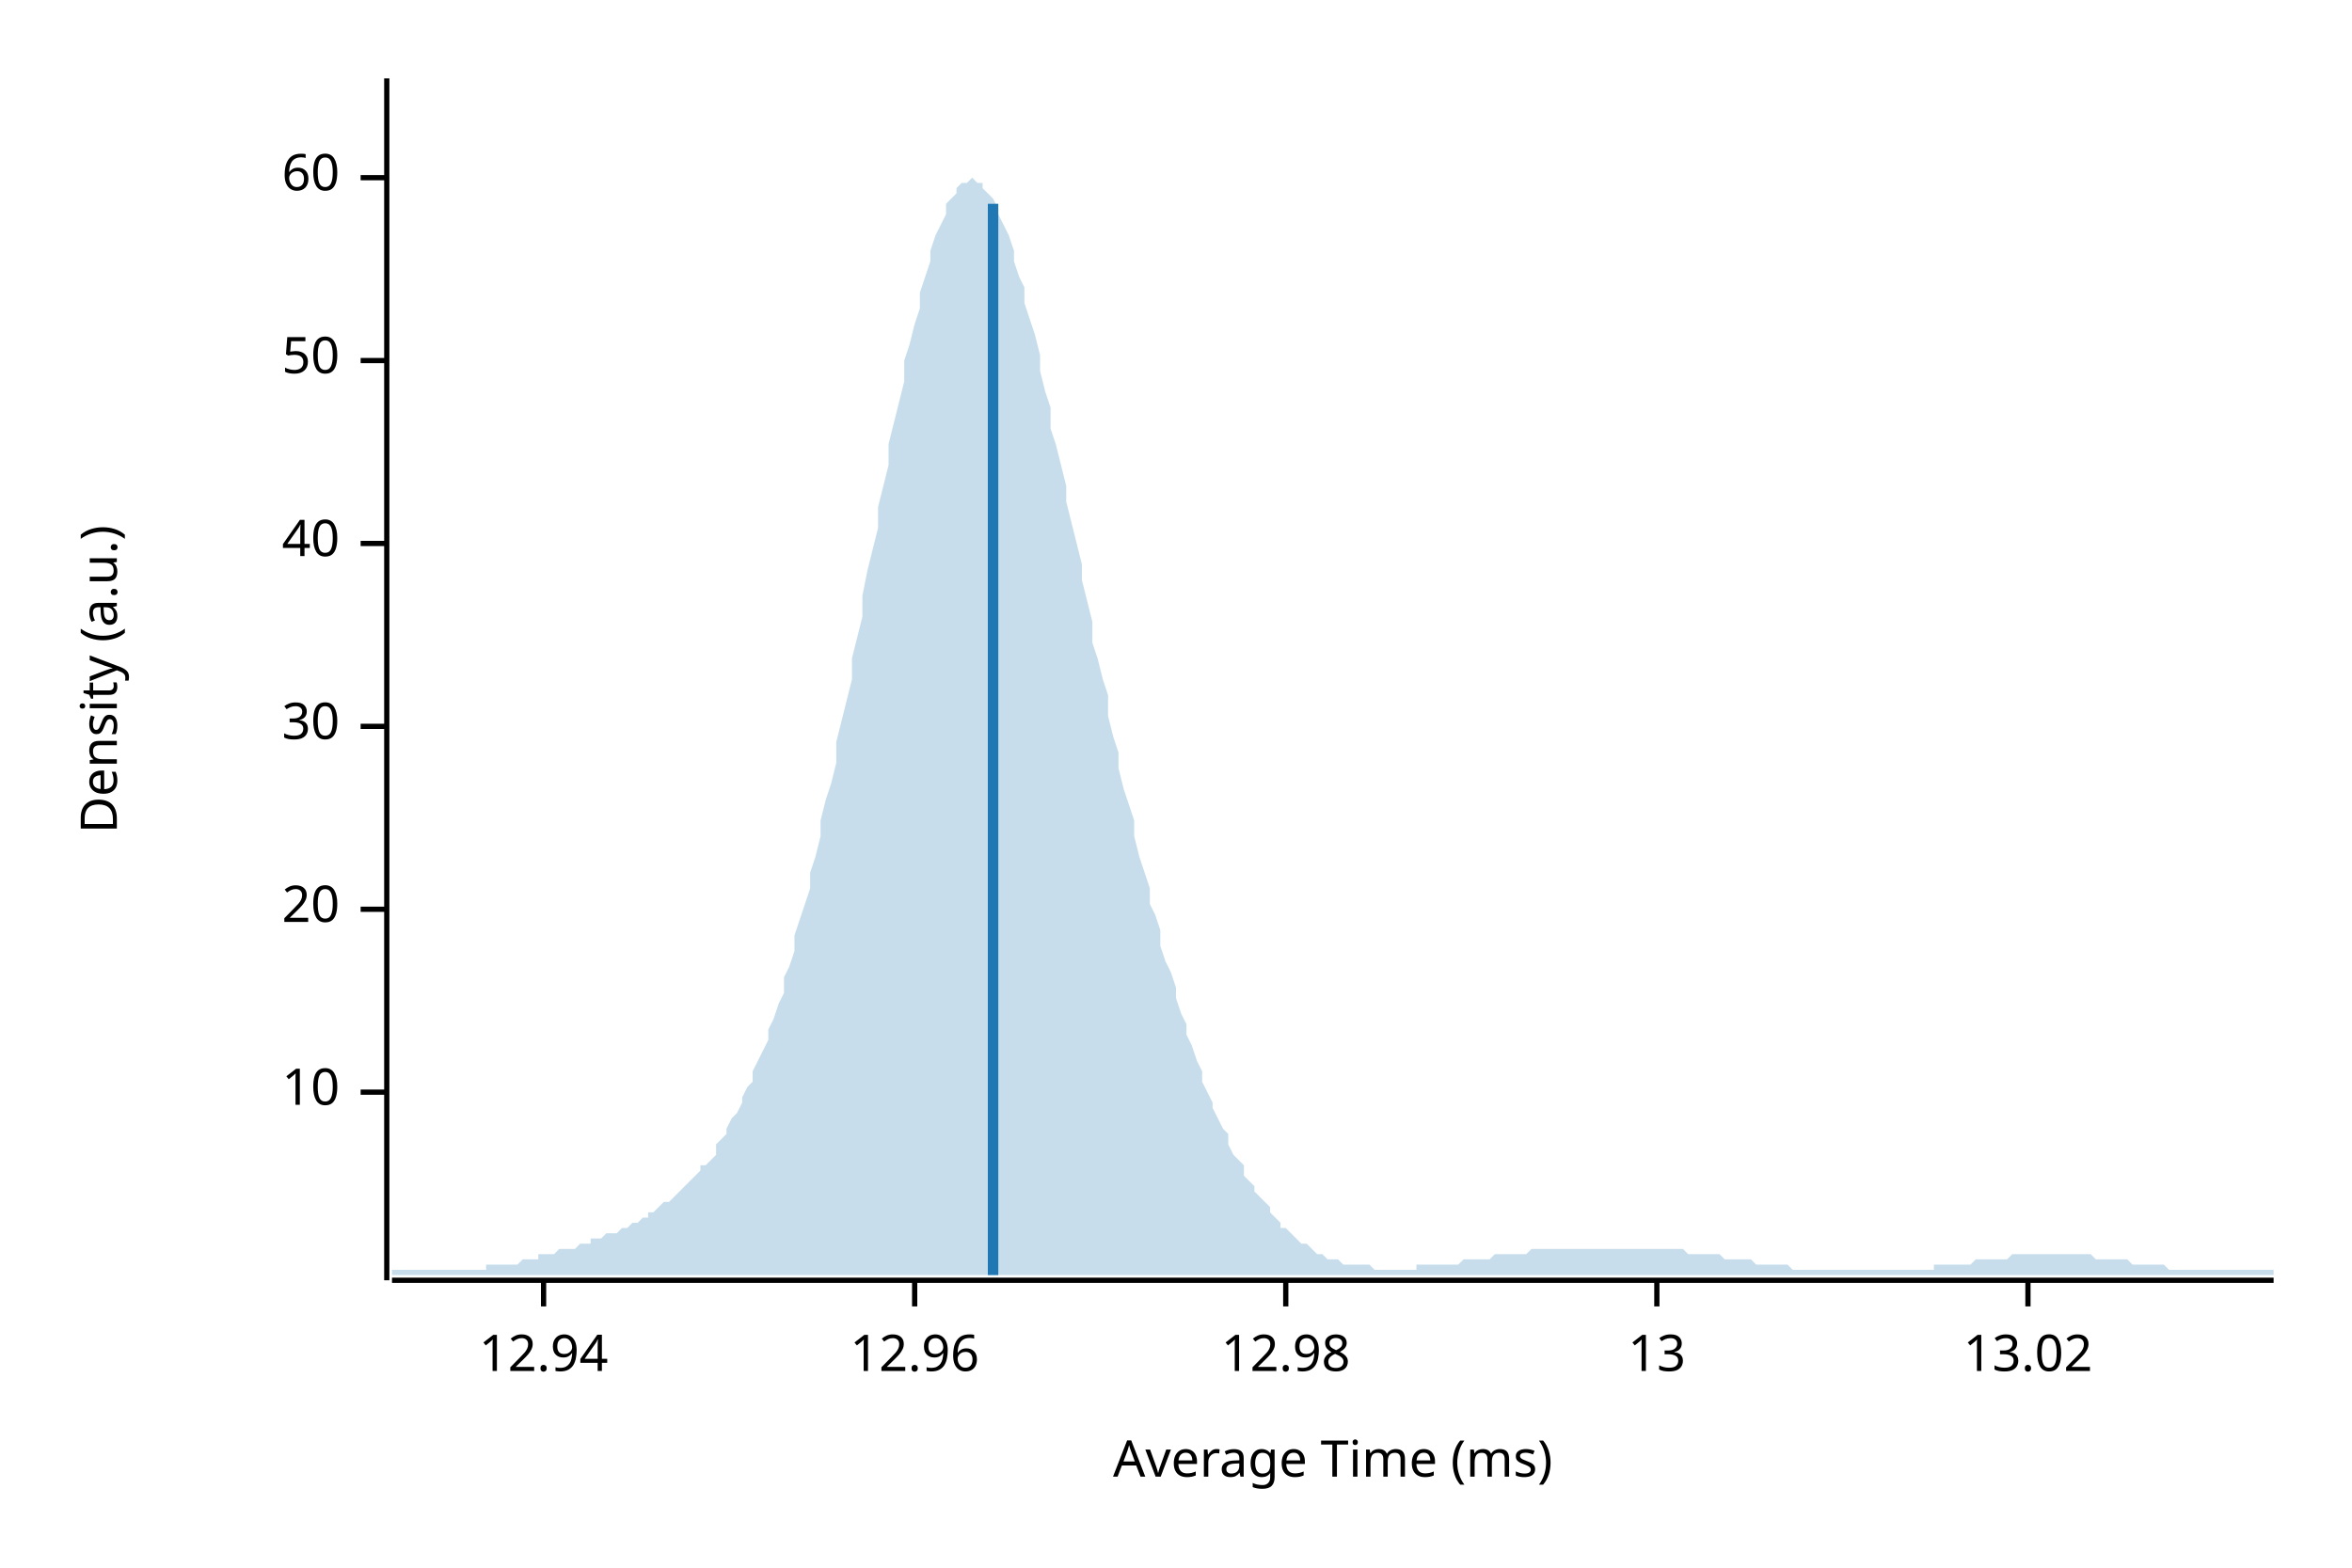
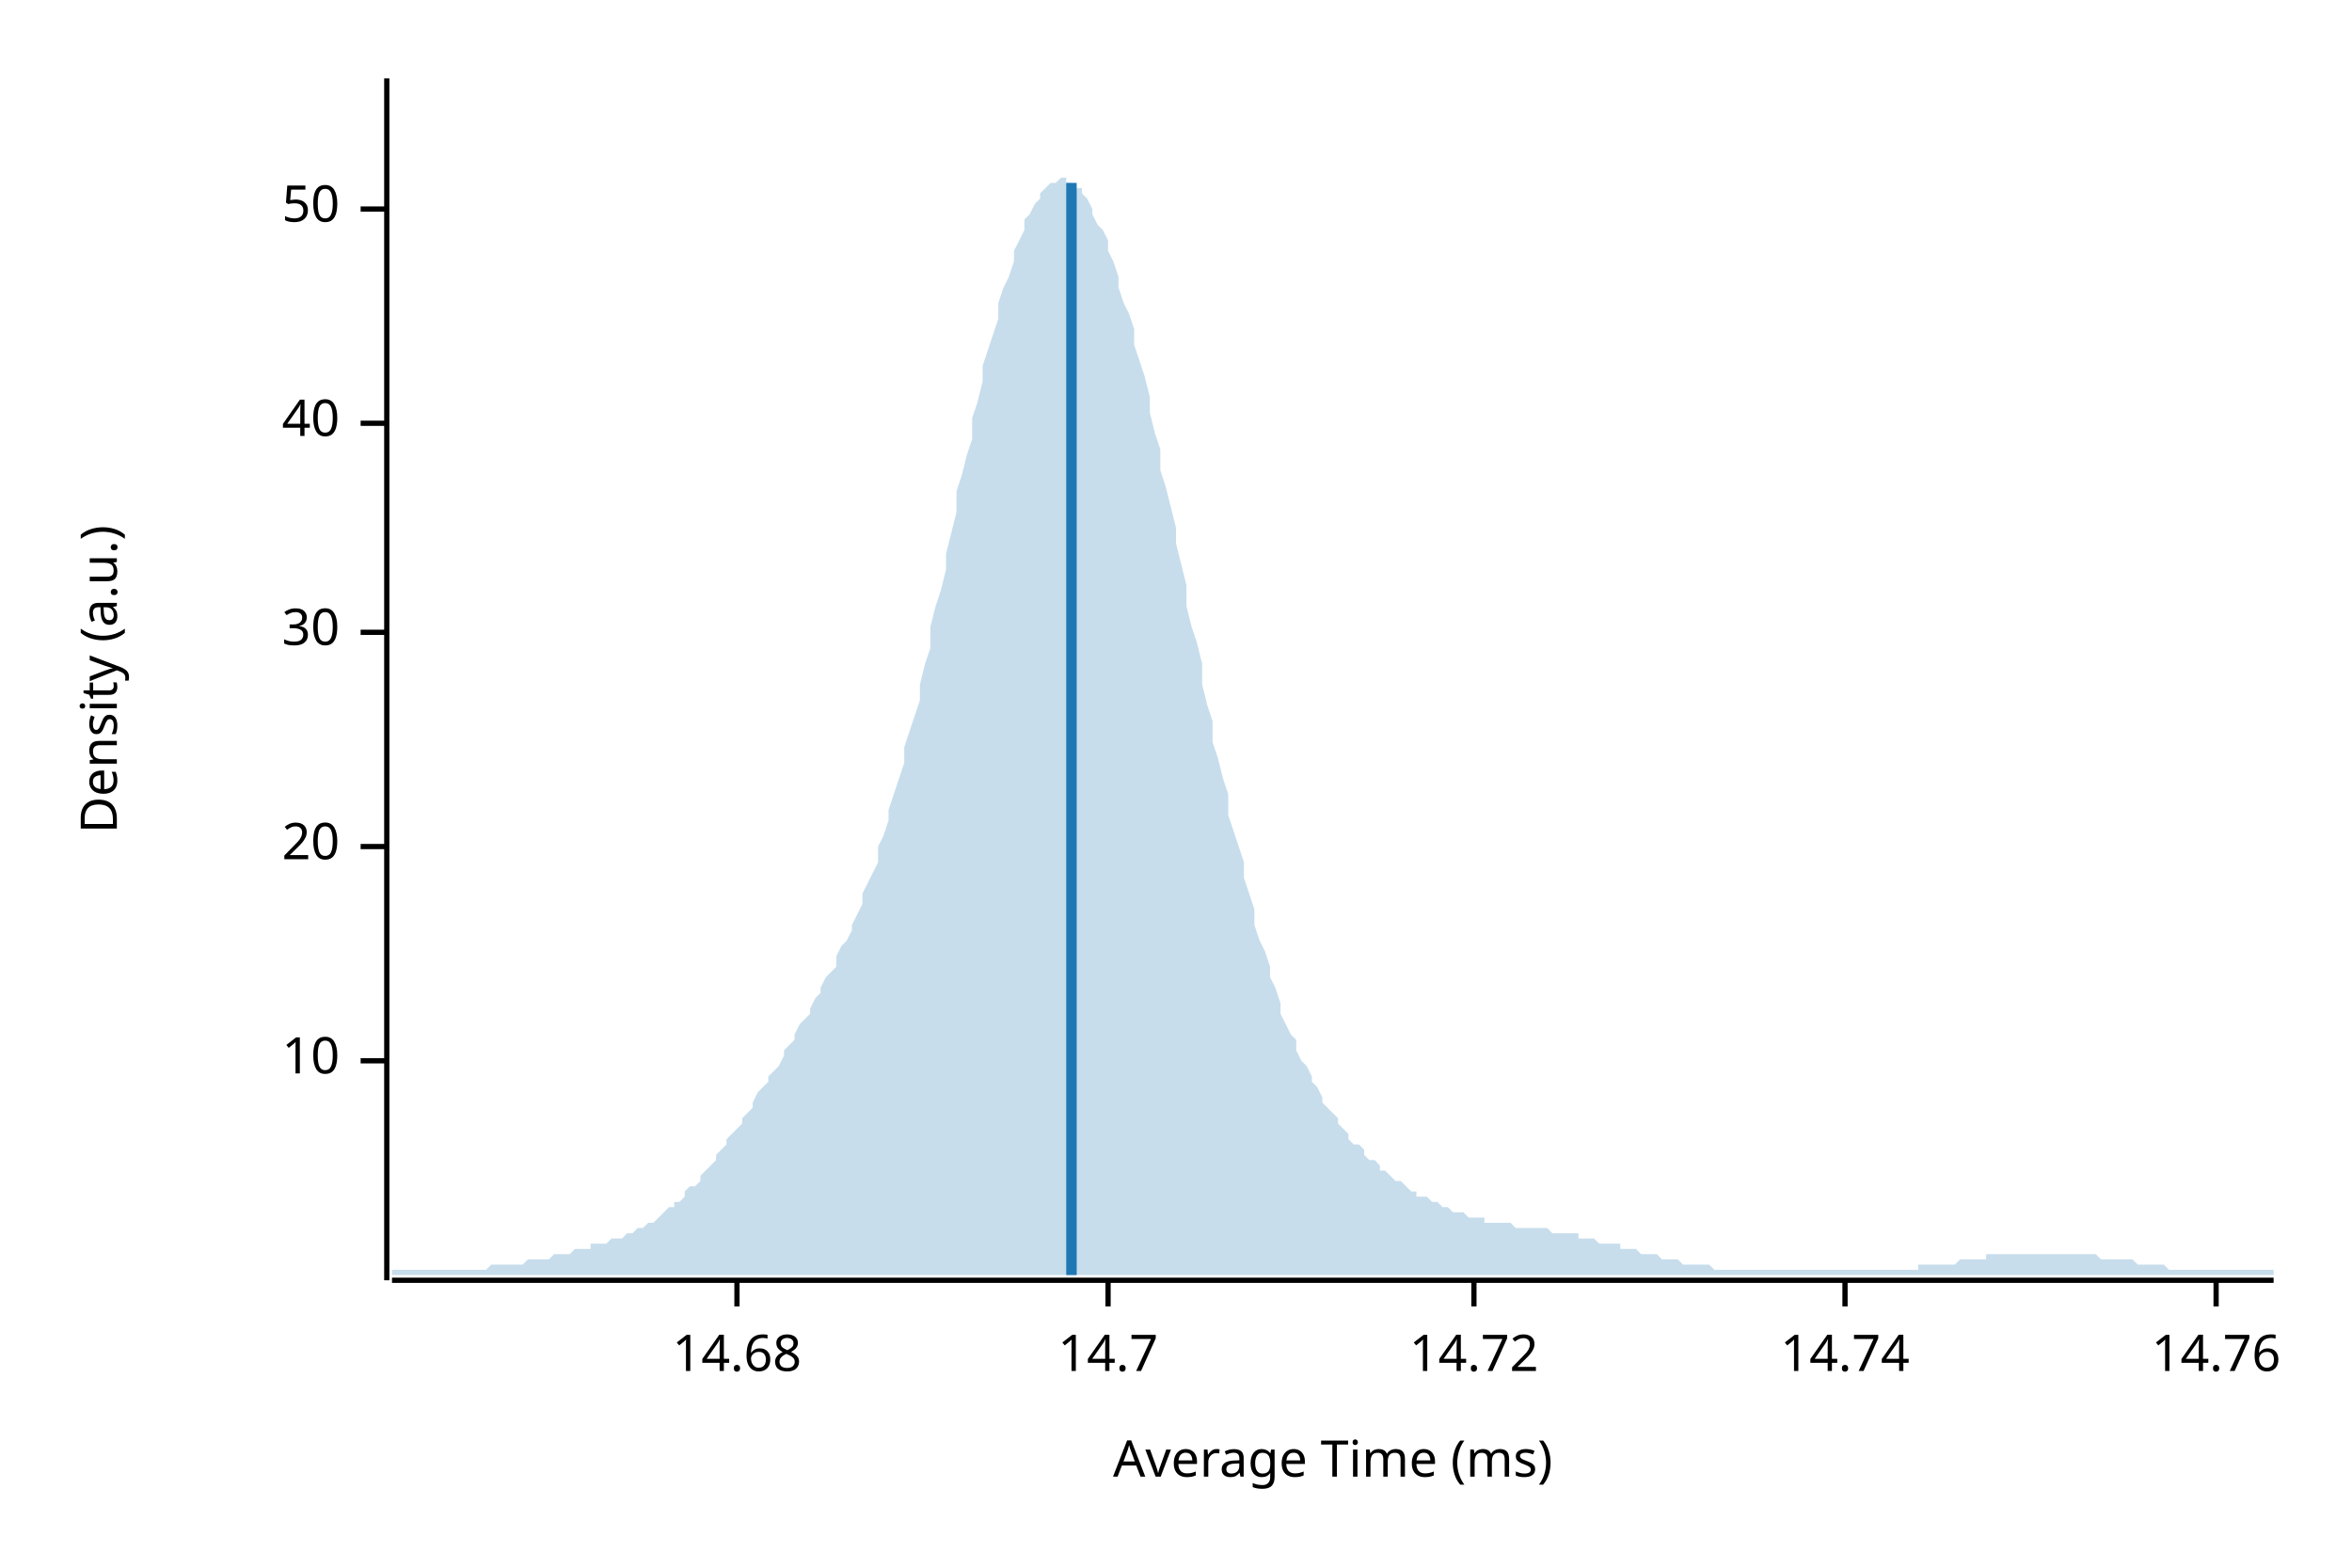
<svg xmlns="http://www.w3.org/2000/svg" width="450" height="300" viewBox="0 0 450 300">
  <text x="15" y="130" dy="0.76em" text-anchor="middle" font-family="sans-serif" font-size="9.677" opacity="1" fill="#000000" transform="rotate(270, 15, 130)">
Density (a.u.)
</text>
  <text x="255" y="285" dy="-0.5ex" text-anchor="middle" font-family="sans-serif" font-size="9.677" opacity="1" fill="#000000">
Average Time (ms)
</text>
  <polyline fill="none" opacity="1" stroke="#000000" stroke-width="1" points="74,15 74,245 " />
-   <text x="65" y="209" dy="0.5ex" text-anchor="end" font-family="sans-serif" font-size="9.677" opacity="1" fill="#000000">
+   <text x="65" y="203" dy="0.5ex" text-anchor="end" font-family="sans-serif" font-size="9.677" opacity="1" fill="#000000">
10
</text>
-   <polyline fill="none" opacity="1" stroke="#000000" stroke-width="1" points="69,209 74,209 " />
-   <text x="65" y="174" dy="0.5ex" text-anchor="end" font-family="sans-serif" font-size="9.677" opacity="1" fill="#000000">
+   <polyline fill="none" opacity="1" stroke="#000000" stroke-width="1" points="69,203 74,203 " />
+   <text x="65" y="162" dy="0.5ex" text-anchor="end" font-family="sans-serif" font-size="9.677" opacity="1" fill="#000000">
20
</text>
-   <polyline fill="none" opacity="1" stroke="#000000" stroke-width="1" points="69,174 74,174 " />
-   <text x="65" y="139" dy="0.5ex" text-anchor="end" font-family="sans-serif" font-size="9.677" opacity="1" fill="#000000">
+   <polyline fill="none" opacity="1" stroke="#000000" stroke-width="1" points="69,162 74,162 " />
+   <text x="65" y="121" dy="0.5ex" text-anchor="end" font-family="sans-serif" font-size="9.677" opacity="1" fill="#000000">
30
</text>
-   <polyline fill="none" opacity="1" stroke="#000000" stroke-width="1" points="69,139 74,139 " />
-   <text x="65" y="104" dy="0.5ex" text-anchor="end" font-family="sans-serif" font-size="9.677" opacity="1" fill="#000000">
+   <polyline fill="none" opacity="1" stroke="#000000" stroke-width="1" points="69,121 74,121 " />
+   <text x="65" y="81" dy="0.5ex" text-anchor="end" font-family="sans-serif" font-size="9.677" opacity="1" fill="#000000">
40
</text>
-   <polyline fill="none" opacity="1" stroke="#000000" stroke-width="1" points="69,104 74,104 " />
-   <text x="65" y="69" dy="0.5ex" text-anchor="end" font-family="sans-serif" font-size="9.677" opacity="1" fill="#000000">
+   <polyline fill="none" opacity="1" stroke="#000000" stroke-width="1" points="69,81 74,81 " />
+   <text x="65" y="40" dy="0.5ex" text-anchor="end" font-family="sans-serif" font-size="9.677" opacity="1" fill="#000000">
50
</text>
-   <polyline fill="none" opacity="1" stroke="#000000" stroke-width="1" points="69,69 74,69 " />
-   <text x="65" y="34" dy="0.5ex" text-anchor="end" font-family="sans-serif" font-size="9.677" opacity="1" fill="#000000">
- 60
+   <polyline fill="none" opacity="1" stroke="#000000" stroke-width="1" points="69,40 74,40 " />
+   <polyline fill="none" opacity="1" stroke="#000000" stroke-width="1" points="75,245 435,245 " />
+   <text x="141" y="255" dy="0.76em" text-anchor="middle" font-family="sans-serif" font-size="9.677" opacity="1" fill="#000000">
+ 14.68
</text>
-   <polyline fill="none" opacity="1" stroke="#000000" stroke-width="1" points="69,34 74,34 " />
-   <polyline fill="none" opacity="1" stroke="#000000" stroke-width="1" points="75,245 435,245 " />
-   <text x="104" y="255" dy="0.76em" text-anchor="middle" font-family="sans-serif" font-size="9.677" opacity="1" fill="#000000">
- 12.94
+   <polyline fill="none" opacity="1" stroke="#000000" stroke-width="1" points="141,245 141,250 " />
+   <text x="212" y="255" dy="0.76em" text-anchor="middle" font-family="sans-serif" font-size="9.677" opacity="1" fill="#000000">
+ 14.7
</text>
-   <polyline fill="none" opacity="1" stroke="#000000" stroke-width="1" points="104,245 104,250 " />
-   <text x="175" y="255" dy="0.76em" text-anchor="middle" font-family="sans-serif" font-size="9.677" opacity="1" fill="#000000">
- 12.96
+   <polyline fill="none" opacity="1" stroke="#000000" stroke-width="1" points="212,245 212,250 " />
+   <text x="282" y="255" dy="0.76em" text-anchor="middle" font-family="sans-serif" font-size="9.677" opacity="1" fill="#000000">
+ 14.72
</text>
-   <polyline fill="none" opacity="1" stroke="#000000" stroke-width="1" points="175,245 175,250 " />
-   <text x="246" y="255" dy="0.76em" text-anchor="middle" font-family="sans-serif" font-size="9.677" opacity="1" fill="#000000">
- 12.98
+   <polyline fill="none" opacity="1" stroke="#000000" stroke-width="1" points="282,245 282,250 " />
+   <text x="353" y="255" dy="0.76em" text-anchor="middle" font-family="sans-serif" font-size="9.677" opacity="1" fill="#000000">
+ 14.74
</text>
-   <polyline fill="none" opacity="1" stroke="#000000" stroke-width="1" points="246,245 246,250 " />
-   <text x="317" y="255" dy="0.76em" text-anchor="middle" font-family="sans-serif" font-size="9.677" opacity="1" fill="#000000">
- 13
+   <polyline fill="none" opacity="1" stroke="#000000" stroke-width="1" points="353,245 353,250 " />
+   <text x="424" y="255" dy="0.76em" text-anchor="middle" font-family="sans-serif" font-size="9.677" opacity="1" fill="#000000">
+ 14.76
</text>
-   <polyline fill="none" opacity="1" stroke="#000000" stroke-width="1" points="317,245 317,250 " />
-   <text x="388" y="255" dy="0.76em" text-anchor="middle" font-family="sans-serif" font-size="9.677" opacity="1" fill="#000000">
- 13.02
- </text>
-   <polyline fill="none" opacity="1" stroke="#000000" stroke-width="1" points="388,245 388,250 " />
-   <polygon opacity="0.25" fill="#1F78B4" points="75,243 75,243 76,243 77,243 77,243 78,243 79,243 80,243 80,243 81,243 82,243 82,243 83,243 84,243 85,243 85,243 86,243 87,243 87,243 88,243 89,243 90,243 90,243 91,243 92,243 93,243 93,242 94,242 95,242 95,242 96,242 97,242 98,242 98,242 99,242 100,241 100,241 101,241 102,241 103,241 103,240 104,240 105,240 106,240 106,240 107,239 108,239 108,239 109,239 110,239 111,238 111,238 112,238 113,238 113,237 114,237 115,237 116,236 116,236 117,236 118,236 119,235 119,235 120,235 121,234 121,234 122,234 123,233 124,233 124,232 125,232 126,231 126,231 127,230 128,230 129,229 129,229 130,228 131,227 131,227 132,226 133,225 134,224 134,223 135,223 136,222 137,221 137,219 138,218 139,217 139,216 140,214 141,213 142,211 142,210 143,208 144,207 144,205 145,203 146,201 147,199 147,197 148,195 149,192 150,190 150,187 151,185 152,182 152,179 153,176 154,173 155,170 155,167 156,164 157,160 157,157 158,153 159,150 160,146 160,142 161,138 162,134 163,130 163,126 164,122 165,118 165,114 166,109 167,105 168,101 168,97 169,93 170,89 170,85 171,81 172,77 173,73 173,69 174,66 175,62 176,59 176,56 177,53 178,50 178,48 179,45 180,43 181,41 181,39 182,38 183,37 183,36 184,35 185,35 186,34 186,34 187,35 188,35 188,36 189,37 190,38 191,40 191,41 192,43 193,45 194,48 194,50 195,53 196,55 196,58 197,61 198,64 199,68 199,71 200,75 201,78 201,82 202,85 203,89 204,93 204,96 205,100 206,104 207,108 207,111 208,115 209,119 209,123 210,126 211,130 212,133 212,137 213,141 214,144 214,147 215,151 216,154 217,157 217,160 218,164 219,167 220,170 220,173 221,175 222,178 222,181 223,184 224,186 225,189 225,191 226,194 227,196 227,198 228,200 229,203 230,205 230,207 231,209 232,211 232,212 233,214 234,216 235,217 235,219 236,221 237,222 238,223 238,225 239,226 240,227 240,228 241,229 242,230 243,231 243,232 244,233 245,234 245,235 246,235 247,236 248,237 248,237 249,238 250,238 251,239 251,239 252,240 253,240 253,240 254,241 255,241 256,241 256,241 257,242 258,242 258,242 259,242 260,242 261,242 261,242 262,242 263,243 264,243 264,243 265,243 266,243 266,243 267,243 268,243 269,243 269,243 270,243 271,243 271,242 272,242 273,242 274,242 274,242 275,242 276,242 277,242 277,242 278,242 279,242 279,242 280,241 281,241 282,241 282,241 283,241 284,241 284,241 285,241 286,240 287,240 287,240 288,240 289,240 289,240 290,240 291,240 292,240 292,240 293,239 294,239 295,239 295,239 296,239 297,239 297,239 298,239 299,239 300,239 300,239 301,239 302,239 302,239 303,239 304,239 305,239 305,239 306,239 307,239 308,239 308,239 309,239 310,239 310,239 311,239 312,239 313,239 313,239 314,239 315,239 315,239 316,239 317,239 318,239 318,239 319,239 320,239 321,239 321,239 322,239 323,240 323,240 324,240 325,240 326,240 326,240 327,240 328,240 328,240 329,240 330,241 331,241 331,241 332,241 333,241 333,241 334,241 335,241 336,242 336,242 337,242 338,242 339,242 339,242 340,242 341,242 341,242 342,242 343,243 344,243 344,243 345,243 346,243 346,243 347,243 348,243 349,243 349,243 350,243 351,243 352,243 352,243 353,243 354,243 354,243 355,243 356,243 357,243 357,243 358,243 359,243 359,243 360,243 361,243 362,243 362,243 363,243 364,243 365,243 365,243 366,243 367,243 367,243 368,243 369,243 370,243 370,242 371,242 372,242 372,242 373,242 374,242 375,242 375,242 376,242 377,242 378,241 378,241 379,241 380,241 380,241 381,241 382,241 383,241 383,241 384,241 385,240 385,240 386,240 387,240 388,240 388,240 389,240 390,240 390,240 391,240 392,240 393,240 393,240 394,240 395,240 396,240 396,240 397,240 398,240 398,240 399,240 400,240 401,241 401,241 402,241 403,241 403,241 404,241 405,241 406,241 406,241 407,241 408,242 409,242 409,242 410,242 411,242 411,242 412,242 413,242 414,242 414,242 415,243 416,243 416,243 417,243 418,243 419,243 419,243 420,243 421,243 422,243 422,243 423,243 424,243 424,243 425,243 426,243 427,243 427,243 428,243 429,243 429,243 430,243 431,243 432,243 432,243 433,243 434,243 435,243 435,244 75,244 " />
-   <polyline fill="none" opacity="1" stroke="#1F78B4" stroke-width="2" points="190,244 190,39 " />
+   <polyline fill="none" opacity="1" stroke="#000000" stroke-width="1" points="424,245 424,250 " />
+   <polygon opacity="0.25" fill="#1F78B4" points="75,243 75,243 76,243 77,243 77,243 78,243 79,243 80,243 80,243 81,243 82,243 82,243 83,243 84,243 85,243 85,243 86,243 87,243 87,243 88,243 89,243 90,243 90,243 91,243 92,243 93,243 93,243 94,242 95,242 95,242 96,242 97,242 98,242 98,242 99,242 100,242 100,242 101,241 102,241 103,241 103,241 104,241 105,241 106,240 106,240 107,240 108,240 108,240 109,240 110,239 111,239 111,239 112,239 113,239 113,238 114,238 115,238 116,238 116,238 117,237 118,237 119,237 119,237 120,236 121,236 121,236 122,235 123,235 124,234 124,234 125,234 126,233 126,233 127,232 128,231 129,231 129,230 130,230 131,229 131,228 132,227 133,227 134,226 134,225 135,224 136,223 137,222 137,221 138,220 139,219 139,218 140,217 141,216 142,215 142,214 143,213 144,212 144,211 145,209 146,208 147,207 147,206 148,205 149,204 150,202 150,201 151,200 152,199 152,198 153,196 154,195 155,194 155,193 156,191 157,190 157,189 158,187 159,186 160,185 160,183 161,181 162,180 163,178 163,177 164,175 165,173 165,171 166,169 167,167 168,165 168,162 169,160 170,157 170,155 171,152 172,149 173,146 173,143 174,140 175,137 176,134 176,131 177,127 178,124 178,120 179,116 180,113 181,109 181,106 182,102 183,98 183,94 184,91 185,87 186,84 186,80 187,77 188,73 188,70 189,67 190,64 191,61 191,58 192,55 193,53 194,50 194,48 195,46 196,44 196,42 197,41 198,39 199,38 199,37 200,36 201,35 201,35 202,35 203,34 204,34 204,35 205,35 206,36 207,36 207,37 208,38 209,40 209,41 210,43 211,44 212,46 212,48 213,50 214,53 214,55 215,58 216,60 217,63 217,66 218,69 219,72 220,76 220,79 221,83 222,86 222,90 223,93 224,97 225,101 225,104 226,108 227,112 227,116 228,120 229,123 230,127 230,131 231,135 232,138 232,142 233,145 234,149 235,152 235,156 236,159 237,162 238,165 238,168 239,171 240,174 240,177 241,180 242,182 243,185 243,187 244,189 245,192 245,194 246,196 247,198 248,199 248,201 249,203 250,204 251,206 251,207 252,208 253,210 253,211 254,212 255,213 256,214 256,215 257,216 258,217 258,218 259,219 260,219 261,220 261,221 262,222 263,222 264,223 264,224 265,224 266,225 266,225 267,226 268,226 269,227 269,227 270,228 271,228 271,229 272,229 273,229 274,230 274,230 275,230 276,231 277,231 277,231 278,232 279,232 279,232 280,232 281,233 282,233 282,233 283,233 284,233 284,234 285,234 286,234 287,234 287,234 288,234 289,234 289,234 290,235 291,235 292,235 292,235 293,235 294,235 295,235 295,235 296,235 297,236 297,236 298,236 299,236 300,236 300,236 301,236 302,236 302,237 303,237 304,237 305,237 305,237 306,238 307,238 308,238 308,238 309,238 310,238 310,239 311,239 312,239 313,239 313,239 314,240 315,240 315,240 316,240 317,240 318,241 318,241 319,241 320,241 321,241 321,241 322,242 323,242 323,242 324,242 325,242 326,242 326,242 327,242 328,243 328,243 329,243 330,243 331,243 331,243 332,243 333,243 333,243 334,243 335,243 336,243 336,243 337,243 338,243 339,243 339,243 340,243 341,243 341,243 342,243 343,243 344,243 344,243 345,243 346,243 346,243 347,243 348,243 349,243 349,243 350,243 351,243 352,243 352,243 353,243 354,243 354,243 355,243 356,243 357,243 357,243 358,243 359,243 359,243 360,243 361,243 362,243 362,243 363,243 364,243 365,243 365,243 366,243 367,243 367,242 368,242 369,242 370,242 370,242 371,242 372,242 372,242 373,242 374,242 375,241 375,241 376,241 377,241 378,241 378,241 379,241 380,241 380,240 381,240 382,240 383,240 383,240 384,240 385,240 385,240 386,240 387,240 388,240 388,240 389,240 390,240 390,240 391,240 392,240 393,240 393,240 394,240 395,240 396,240 396,240 397,240 398,240 398,240 399,240 400,240 401,240 401,240 402,241 403,241 403,241 404,241 405,241 406,241 406,241 407,241 408,241 409,242 409,242 410,242 411,242 411,242 412,242 413,242 414,242 414,242 415,243 416,243 416,243 417,243 418,243 419,243 419,243 420,243 421,243 422,243 422,243 423,243 424,243 424,243 425,243 426,243 427,243 427,243 428,243 429,243 429,243 430,243 431,243 432,243 432,243 433,243 434,243 435,243 435,244 75,244 " />
+   <polyline fill="none" opacity="1" stroke="#1F78B4" stroke-width="2" points="205,244 205,35 " />
</svg>
